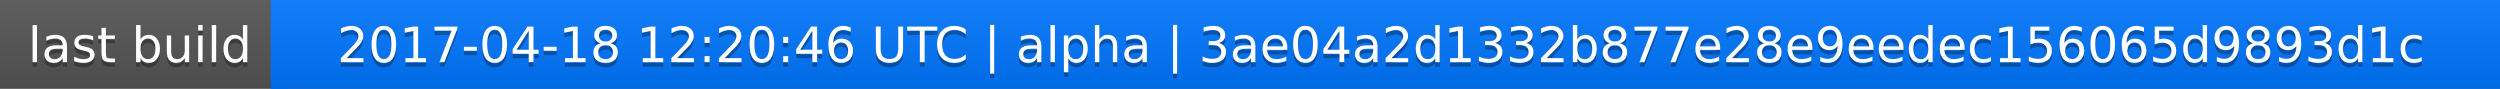
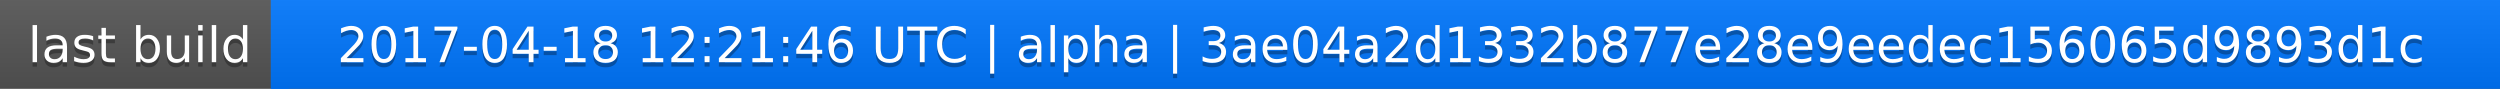
<svg xmlns="http://www.w3.org/2000/svg" width="563" height="20">
  <linearGradient id="a" x2="0" y2="100%">
    <stop offset="0" stop-color="#bbb" stop-opacity=".1" />
    <stop offset="1" stop-opacity=".1" />
  </linearGradient>
  <rect rx="0" width="563" height="20" fill="#555" />
  <rect rx="0" x="61" width="502" height="20" fill="#07f" />
  <path fill="#07f" d="M61 0h4v20h-4z" />
  <rect rx="0" width="563" height="20" fill="url(#a)" />
  <g fill="#fff" text-anchor="middle" font-family="DejaVu Sans,Verdana,Geneva,sans-serif" font-size="11">
    <text x="31.5" y="15" fill="#010101" fill-opacity=".3">last build</text>
    <text x="31.5" y="14">last build</text>
-     <text x="311" y="15" fill="#010101" fill-opacity=".3">2017-04-18 12:20:46 UTC | alpha | 3ae04a2d1332b877e28e9eedec156065d9893d1c</text>
-     <text x="311" y="14">2017-04-18 12:20:46 UTC | alpha | 3ae04a2d1332b877e28e9eedec156065d9893d1c</text>
+     <text x="311" y="15" fill="#010101" fill-opacity=".3">2017-04-18 12:21:46 UTC | alpha | 3ae04a2d1332b877e28e9eedec156065d9893d1c</text>
+     <text x="311" y="14">2017-04-18 12:21:46 UTC | alpha | 3ae04a2d1332b877e28e9eedec156065d9893d1c</text>
  </g>
</svg>
